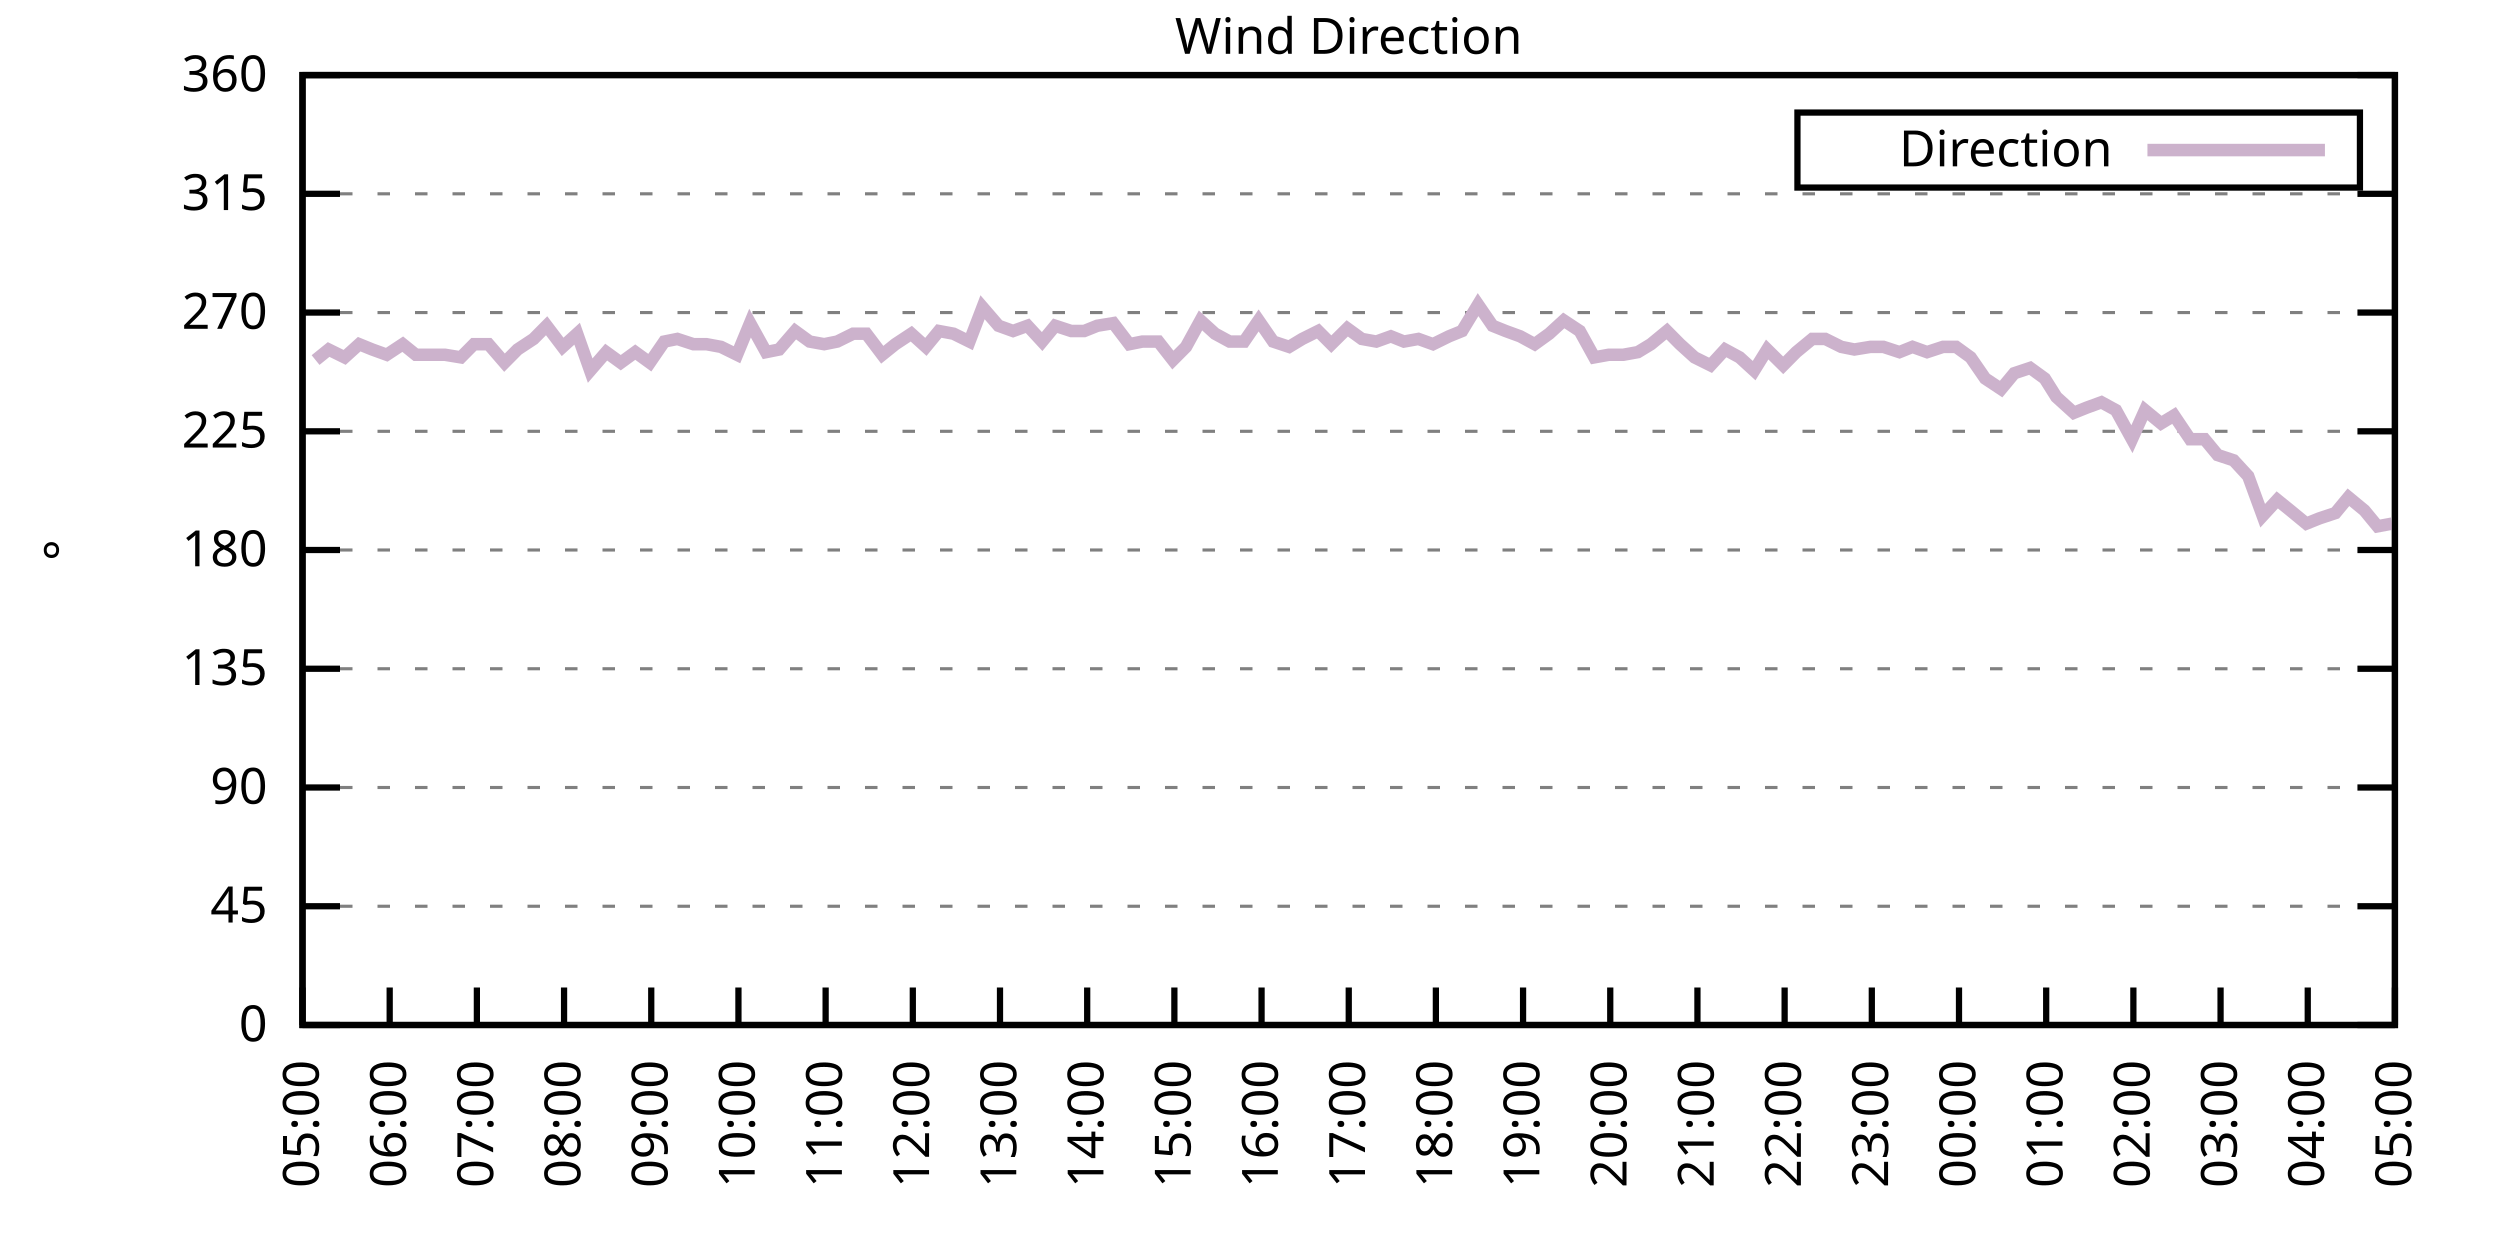
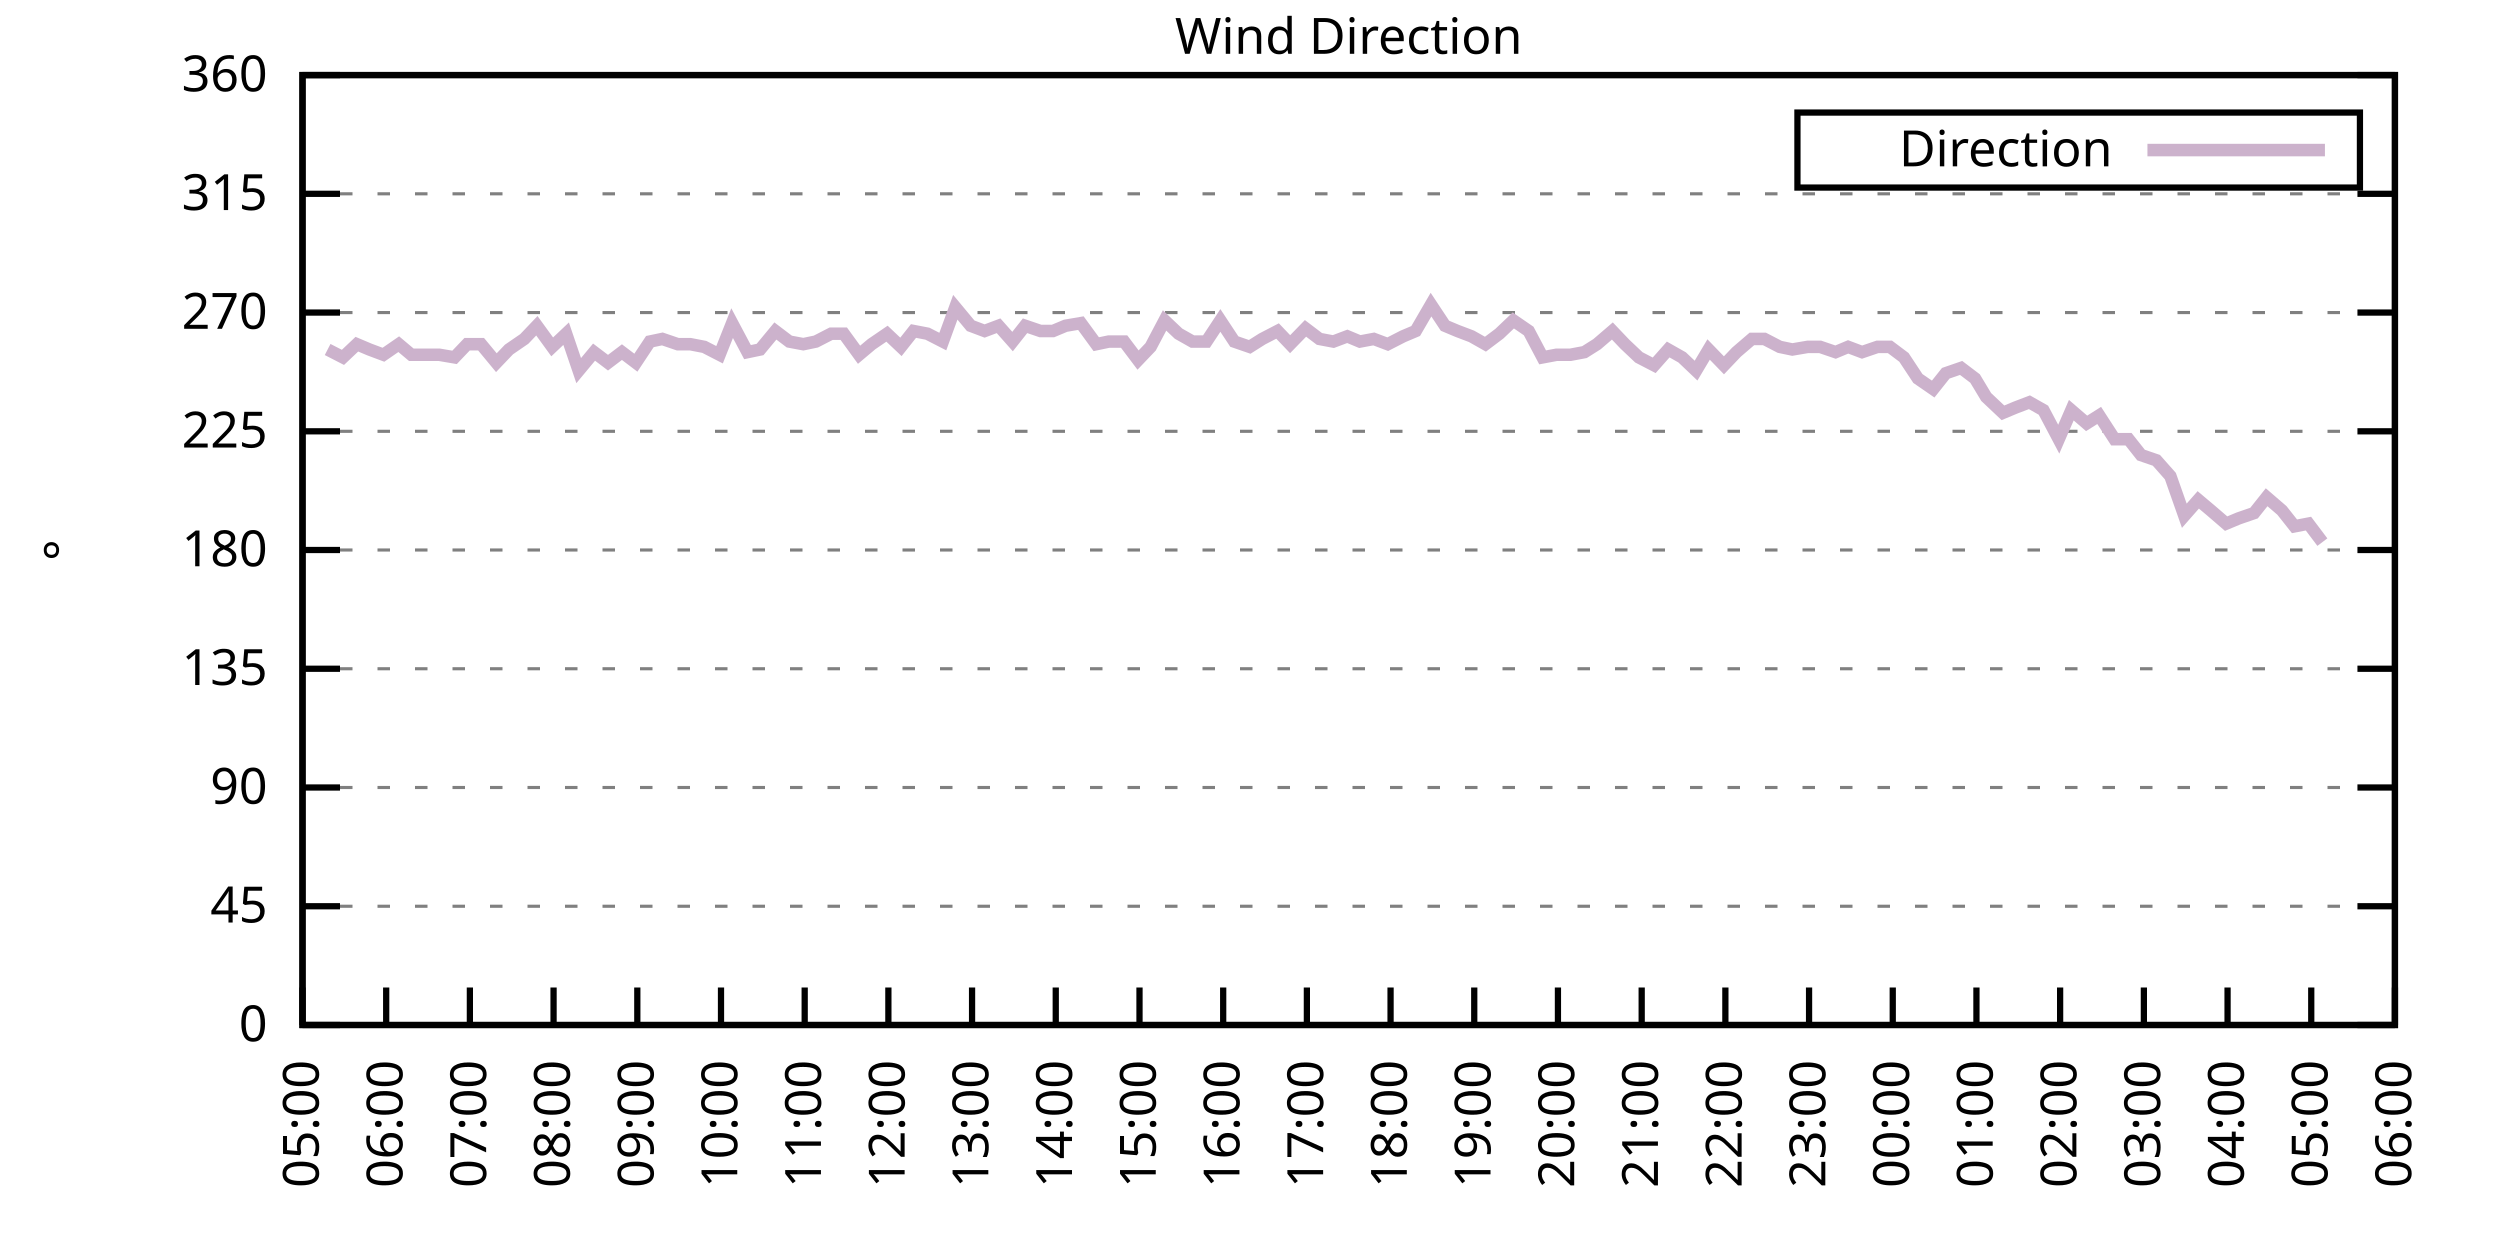
<svg xmlns="http://www.w3.org/2000/svg" xmlns:xlink="http://www.w3.org/1999/xlink" width="400" height="200" viewBox="0 0 400 200">
  <g id="gnuplot_canvas">
    <rect x="0" y="0" width="400" height="200" fill="none" />
    <defs>
      <circle id="gpDot" r="0.5" stroke-width="0.5" stroke="currentColor" />
      <path id="gpPt0" stroke-width="0.333" stroke="currentColor" d="M-1,0 h2 M0,-1 v2" />
      <path id="gpPt1" stroke-width="0.333" stroke="currentColor" d="M-1,-1 L1,1 M1,-1 L-1,1" />
      <path id="gpPt2" stroke-width="0.333" stroke="currentColor" d="M-1,0 L1,0 M0,-1 L0,1 M-1,-1 L1,1 M-1,1 L1,-1" />
      <rect id="gpPt3" stroke-width="0.333" stroke="currentColor" x="-1" y="-1" width="2" height="2" />
      <rect id="gpPt4" stroke-width="0.333" stroke="currentColor" fill="currentColor" x="-1" y="-1" width="2" height="2" />
      <circle id="gpPt5" stroke-width="0.333" stroke="currentColor" cx="0" cy="0" r="1" />
      <use xlink:href="#gpPt5" id="gpPt6" fill="currentColor" stroke="none" />
      <path id="gpPt7" stroke-width="0.333" stroke="currentColor" d="M0,-1.33 L-1.33,0.67 L1.33,0.67 z" />
      <use xlink:href="#gpPt7" id="gpPt8" fill="currentColor" stroke="none" />
      <use xlink:href="#gpPt7" id="gpPt9" stroke="currentColor" transform="rotate(180)" />
      <use xlink:href="#gpPt9" id="gpPt10" fill="currentColor" stroke="none" />
      <use xlink:href="#gpPt3" id="gpPt11" stroke="currentColor" transform="rotate(45)" />
      <use xlink:href="#gpPt11" id="gpPt12" fill="currentColor" stroke="none" />
      <path id="gpPt13" stroke-width="0.333" stroke="currentColor" d="M0,1.330 L1.265,0.411 L0.782,-1.067 L-0.782,-1.076 L-1.265,0.411 z" />
      <use xlink:href="#gpPt13" id="gpPt14" fill="currentColor" stroke="none" />
      <filter id="textbox" filterUnits="objectBoundingBox" x="0" y="0" height="1" width="1">
        <feFlood flood-color="white" flood-opacity="1" result="bgnd" />
        <feComposite in="SourceGraphic" in2="bgnd" operator="atop" />
      </filter>
      <filter id="greybox" filterUnits="objectBoundingBox" x="0" y="0" height="1" width="1">
        <feFlood flood-color="lightgrey" flood-opacity="1" result="grey" />
        <feComposite in="SourceGraphic" in2="grey" operator="atop" />
      </filter>
    </defs>
    <g fill="none" color="white" stroke="currentColor" stroke-width="1.00" stroke-linecap="butt" stroke-linejoin="miter">
</g>
    <g fill="none" color="black" stroke="currentColor" stroke-width="1.00" stroke-linecap="butt" stroke-linejoin="miter">
      <g stroke="none" shape-rendering="crispEdges">
        <polygon fill="rgb(255, 255, 255)" points="48.40,164.00 383.18,164.00 383.18,12.02 48.40,12.02 " />
      </g>
    </g>
    <g fill="none" color="black" stroke="currentColor" stroke-width="1.00" stroke-linecap="butt" stroke-linejoin="miter">
</g>
    <g fill="none" color="black" stroke="black" stroke-width="0.50" stroke-linecap="butt" stroke-linejoin="miter">
</g>
    <g fill="none" color="gray" stroke="currentColor" stroke-width="0.50" stroke-linecap="butt" stroke-linejoin="miter">
      <path stroke="gray" stroke-dasharray="2,4" class="gridline" d="M48.40,164.00 L383.19,164.00  " />
    </g>
    <g fill="none" color="gray" stroke="gray" stroke-width="1.00" stroke-linecap="butt" stroke-linejoin="miter">
</g>
    <g fill="none" color="black" stroke="currentColor" stroke-width="1.00" stroke-linecap="butt" stroke-linejoin="miter">
      <path stroke="black" d="M48.40,164.00 L54.40,164.00 M383.19,164.00 L377.19,164.00  " />
      <g transform="translate(42.80,166.60)" stroke="none" fill="black" font-family="Sans" font-size="8.00" text-anchor="end">
        <text>
          <tspan font-family="Sans"> 0</tspan>
        </text>
      </g>
    </g>
    <g fill="none" color="black" stroke="currentColor" stroke-width="1.00" stroke-linecap="butt" stroke-linejoin="miter">
</g>
    <g fill="none" color="black" stroke="black" stroke-width="0.50" stroke-linecap="butt" stroke-linejoin="miter">
</g>
    <g fill="none" color="gray" stroke="currentColor" stroke-width="0.50" stroke-linecap="butt" stroke-linejoin="miter">
      <path stroke="gray" stroke-dasharray="2,4" class="gridline" d="M48.40,145.00 L383.19,145.00  " />
    </g>
    <g fill="none" color="gray" stroke="gray" stroke-width="1.00" stroke-linecap="butt" stroke-linejoin="miter">
</g>
    <g fill="none" color="black" stroke="currentColor" stroke-width="1.00" stroke-linecap="butt" stroke-linejoin="miter">
      <path stroke="black" d="M48.40,145.00 L54.40,145.00 M383.19,145.00 L377.19,145.00  " />
      <g transform="translate(42.80,147.60)" stroke="none" fill="black" font-family="Sans" font-size="8.00" text-anchor="end">
        <text>
          <tspan font-family="Sans"> 45</tspan>
        </text>
      </g>
    </g>
    <g fill="none" color="black" stroke="currentColor" stroke-width="1.00" stroke-linecap="butt" stroke-linejoin="miter">
</g>
    <g fill="none" color="black" stroke="black" stroke-width="0.50" stroke-linecap="butt" stroke-linejoin="miter">
</g>
    <g fill="none" color="gray" stroke="currentColor" stroke-width="0.50" stroke-linecap="butt" stroke-linejoin="miter">
      <path stroke="gray" stroke-dasharray="2,4" class="gridline" d="M48.40,126.00 L383.19,126.00  " />
    </g>
    <g fill="none" color="gray" stroke="gray" stroke-width="1.00" stroke-linecap="butt" stroke-linejoin="miter">
</g>
    <g fill="none" color="black" stroke="currentColor" stroke-width="1.00" stroke-linecap="butt" stroke-linejoin="miter">
      <path stroke="black" d="M48.40,126.00 L54.40,126.00 M383.19,126.00 L377.19,126.00  " />
      <g transform="translate(42.80,128.60)" stroke="none" fill="black" font-family="Sans" font-size="8.00" text-anchor="end">
        <text>
          <tspan font-family="Sans"> 90</tspan>
        </text>
      </g>
    </g>
    <g fill="none" color="black" stroke="currentColor" stroke-width="1.00" stroke-linecap="butt" stroke-linejoin="miter">
</g>
    <g fill="none" color="black" stroke="black" stroke-width="0.50" stroke-linecap="butt" stroke-linejoin="miter">
</g>
    <g fill="none" color="gray" stroke="currentColor" stroke-width="0.50" stroke-linecap="butt" stroke-linejoin="miter">
      <path stroke="gray" stroke-dasharray="2,4" class="gridline" d="M48.40,107.00 L383.19,107.00  " />
    </g>
    <g fill="none" color="gray" stroke="gray" stroke-width="1.00" stroke-linecap="butt" stroke-linejoin="miter">
</g>
    <g fill="none" color="black" stroke="currentColor" stroke-width="1.00" stroke-linecap="butt" stroke-linejoin="miter">
      <path stroke="black" d="M48.40,107.00 L54.40,107.00 M383.19,107.00 L377.19,107.00  " />
      <g transform="translate(42.80,109.60)" stroke="none" fill="black" font-family="Sans" font-size="8.00" text-anchor="end">
        <text>
          <tspan font-family="Sans"> 135</tspan>
        </text>
      </g>
    </g>
    <g fill="none" color="black" stroke="currentColor" stroke-width="1.00" stroke-linecap="butt" stroke-linejoin="miter">
</g>
    <g fill="none" color="black" stroke="black" stroke-width="0.50" stroke-linecap="butt" stroke-linejoin="miter">
</g>
    <g fill="none" color="gray" stroke="currentColor" stroke-width="0.50" stroke-linecap="butt" stroke-linejoin="miter">
      <path stroke="gray" stroke-dasharray="2,4" class="gridline" d="M48.40,88.00 L383.19,88.00  " />
    </g>
    <g fill="none" color="gray" stroke="gray" stroke-width="1.00" stroke-linecap="butt" stroke-linejoin="miter">
</g>
    <g fill="none" color="black" stroke="currentColor" stroke-width="1.00" stroke-linecap="butt" stroke-linejoin="miter">
      <path stroke="black" d="M48.40,88.00 L54.40,88.00 M383.19,88.00 L377.19,88.00  " />
      <g transform="translate(42.80,90.60)" stroke="none" fill="black" font-family="Sans" font-size="8.00" text-anchor="end">
        <text>
          <tspan font-family="Sans"> 180</tspan>
        </text>
      </g>
    </g>
    <g fill="none" color="black" stroke="currentColor" stroke-width="1.00" stroke-linecap="butt" stroke-linejoin="miter">
</g>
    <g fill="none" color="black" stroke="black" stroke-width="0.50" stroke-linecap="butt" stroke-linejoin="miter">
</g>
    <g fill="none" color="gray" stroke="currentColor" stroke-width="0.50" stroke-linecap="butt" stroke-linejoin="miter">
      <path stroke="gray" stroke-dasharray="2,4" class="gridline" d="M48.40,69.01 L383.19,69.01  " />
    </g>
    <g fill="none" color="gray" stroke="gray" stroke-width="1.00" stroke-linecap="butt" stroke-linejoin="miter">
</g>
    <g fill="none" color="black" stroke="currentColor" stroke-width="1.00" stroke-linecap="butt" stroke-linejoin="miter">
      <path stroke="black" d="M48.40,69.01 L54.40,69.01 M383.19,69.01 L377.19,69.01  " />
      <g transform="translate(42.80,71.61)" stroke="none" fill="black" font-family="Sans" font-size="8.00" text-anchor="end">
        <text>
          <tspan font-family="Sans"> 225</tspan>
        </text>
      </g>
    </g>
    <g fill="none" color="black" stroke="currentColor" stroke-width="1.00" stroke-linecap="butt" stroke-linejoin="miter">
</g>
    <g fill="none" color="black" stroke="black" stroke-width="0.50" stroke-linecap="butt" stroke-linejoin="miter">
</g>
    <g fill="none" color="gray" stroke="currentColor" stroke-width="0.50" stroke-linecap="butt" stroke-linejoin="miter">
      <path stroke="gray" stroke-dasharray="2,4" class="gridline" d="M48.40,50.01 L383.19,50.01  " />
    </g>
    <g fill="none" color="gray" stroke="gray" stroke-width="1.00" stroke-linecap="butt" stroke-linejoin="miter">
</g>
    <g fill="none" color="black" stroke="currentColor" stroke-width="1.00" stroke-linecap="butt" stroke-linejoin="miter">
      <path stroke="black" d="M48.40,50.01 L54.40,50.01 M383.19,50.01 L377.19,50.01  " />
      <g transform="translate(42.80,52.61)" stroke="none" fill="black" font-family="Sans" font-size="8.00" text-anchor="end">
        <text>
          <tspan font-family="Sans"> 270</tspan>
        </text>
      </g>
    </g>
    <g fill="none" color="black" stroke="currentColor" stroke-width="1.00" stroke-linecap="butt" stroke-linejoin="miter">
</g>
    <g fill="none" color="black" stroke="black" stroke-width="0.50" stroke-linecap="butt" stroke-linejoin="miter">
</g>
    <g fill="none" color="gray" stroke="currentColor" stroke-width="0.50" stroke-linecap="butt" stroke-linejoin="miter">
      <path stroke="gray" stroke-dasharray="2,4" class="gridline" d="M48.40,31.01 L383.19,31.01  " />
    </g>
    <g fill="none" color="gray" stroke="gray" stroke-width="1.00" stroke-linecap="butt" stroke-linejoin="miter">
</g>
    <g fill="none" color="black" stroke="currentColor" stroke-width="1.00" stroke-linecap="butt" stroke-linejoin="miter">
      <path stroke="black" d="M48.40,31.01 L54.40,31.01 M383.19,31.01 L377.19,31.01  " />
      <g transform="translate(42.80,33.61)" stroke="none" fill="black" font-family="Sans" font-size="8.00" text-anchor="end">
        <text>
          <tspan font-family="Sans"> 315</tspan>
        </text>
      </g>
    </g>
    <g fill="none" color="black" stroke="currentColor" stroke-width="1.00" stroke-linecap="butt" stroke-linejoin="miter">
</g>
    <g fill="none" color="black" stroke="black" stroke-width="0.50" stroke-linecap="butt" stroke-linejoin="miter">
</g>
    <g fill="none" color="gray" stroke="currentColor" stroke-width="0.50" stroke-linecap="butt" stroke-linejoin="miter">
      <path stroke="gray" stroke-dasharray="2,4" class="gridline" d="M48.40,12.01 L383.19,12.01  " />
    </g>
    <g fill="none" color="gray" stroke="gray" stroke-width="1.00" stroke-linecap="butt" stroke-linejoin="miter">
</g>
    <g fill="none" color="black" stroke="currentColor" stroke-width="1.00" stroke-linecap="butt" stroke-linejoin="miter">
      <path stroke="black" d="M48.40,12.01 L54.40,12.01 M383.19,12.01 L377.19,12.01  " />
      <g transform="translate(42.80,14.61)" stroke="none" fill="black" font-family="Sans" font-size="8.00" text-anchor="end">
        <text>
          <tspan font-family="Sans"> 360</tspan>
        </text>
      </g>
    </g>
    <g fill="none" color="black" stroke="currentColor" stroke-width="1.00" stroke-linecap="butt" stroke-linejoin="miter">
      <path stroke="black" d="M48.40,164.00 L48.40,158.00  " />
      <g transform="translate(51.00,169.60) rotate(270.00)" stroke="none" fill="black" font-family="Sans" font-size="8.00" text-anchor="end">
        <text>
          <tspan font-family="Sans">05:00</tspan>
        </text>
      </g>
    </g>
    <g fill="none" color="black" stroke="currentColor" stroke-width="1.00" stroke-linecap="butt" stroke-linejoin="miter">
-       <path stroke="black" d="M62.35,164.00 L62.35,158.00  " />
-       <g transform="translate(64.95,169.60) rotate(270.00)" stroke="none" fill="black" font-family="Sans" font-size="8.00" text-anchor="end">
+       <path stroke="black" d="M61.79,164.00 L61.79,158.00  " />
+       <g transform="translate(64.39,169.60) rotate(270.00)" stroke="none" fill="black" font-family="Sans" font-size="8.00" text-anchor="end">
        <text>
          <tspan font-family="Sans">06:00</tspan>
        </text>
      </g>
    </g>
    <g fill="none" color="black" stroke="currentColor" stroke-width="1.00" stroke-linecap="butt" stroke-linejoin="miter">
-       <path stroke="black" d="M76.30,164.00 L76.30,158.00  " />
-       <g transform="translate(78.90,169.60) rotate(270.00)" stroke="none" fill="black" font-family="Sans" font-size="8.00" text-anchor="end">
+       <path stroke="black" d="M75.18,164.00 L75.18,158.00  " />
+       <g transform="translate(77.78,169.60) rotate(270.00)" stroke="none" fill="black" font-family="Sans" font-size="8.00" text-anchor="end">
        <text>
          <tspan font-family="Sans">07:00</tspan>
        </text>
      </g>
    </g>
    <g fill="none" color="black" stroke="currentColor" stroke-width="1.00" stroke-linecap="butt" stroke-linejoin="miter">
-       <path stroke="black" d="M90.25,164.00 L90.25,158.00  " />
-       <g transform="translate(92.85,169.60) rotate(270.00)" stroke="none" fill="black" font-family="Sans" font-size="8.00" text-anchor="end">
+       <path stroke="black" d="M88.57,164.00 L88.57,158.00  " />
+       <g transform="translate(91.17,169.60) rotate(270.00)" stroke="none" fill="black" font-family="Sans" font-size="8.00" text-anchor="end">
        <text>
          <tspan font-family="Sans">08:00</tspan>
        </text>
      </g>
    </g>
    <g fill="none" color="black" stroke="currentColor" stroke-width="1.00" stroke-linecap="butt" stroke-linejoin="miter">
-       <path stroke="black" d="M104.20,164.00 L104.20,158.00  " />
-       <g transform="translate(106.80,169.60) rotate(270.00)" stroke="none" fill="black" font-family="Sans" font-size="8.00" text-anchor="end">
+       <path stroke="black" d="M101.97,164.00 L101.97,158.00  " />
+       <g transform="translate(104.57,169.60) rotate(270.00)" stroke="none" fill="black" font-family="Sans" font-size="8.00" text-anchor="end">
        <text>
          <tspan font-family="Sans">09:00</tspan>
        </text>
      </g>
    </g>
    <g fill="none" color="black" stroke="currentColor" stroke-width="1.00" stroke-linecap="butt" stroke-linejoin="miter">
-       <path stroke="black" d="M118.15,164.00 L118.15,158.00  " />
-       <g transform="translate(120.75,169.60) rotate(270.00)" stroke="none" fill="black" font-family="Sans" font-size="8.00" text-anchor="end">
+       <path stroke="black" d="M115.36,164.00 L115.36,158.00  " />
+       <g transform="translate(117.96,169.60) rotate(270.00)" stroke="none" fill="black" font-family="Sans" font-size="8.00" text-anchor="end">
        <text>
          <tspan font-family="Sans">10:00</tspan>
        </text>
      </g>
    </g>
    <g fill="none" color="black" stroke="currentColor" stroke-width="1.00" stroke-linecap="butt" stroke-linejoin="miter">
-       <path stroke="black" d="M132.10,164.00 L132.10,158.00  " />
-       <g transform="translate(134.70,169.60) rotate(270.00)" stroke="none" fill="black" font-family="Sans" font-size="8.00" text-anchor="end">
+       <path stroke="black" d="M128.75,164.00 L128.75,158.00  " />
+       <g transform="translate(131.35,169.60) rotate(270.00)" stroke="none" fill="black" font-family="Sans" font-size="8.00" text-anchor="end">
        <text>
          <tspan font-family="Sans">11:00</tspan>
        </text>
      </g>
    </g>
    <g fill="none" color="black" stroke="currentColor" stroke-width="1.00" stroke-linecap="butt" stroke-linejoin="miter">
-       <path stroke="black" d="M146.05,164.00 L146.05,158.00  " />
-       <g transform="translate(148.65,169.60) rotate(270.00)" stroke="none" fill="black" font-family="Sans" font-size="8.00" text-anchor="end">
+       <path stroke="black" d="M142.14,164.00 L142.14,158.00  " />
+       <g transform="translate(144.74,169.60) rotate(270.00)" stroke="none" fill="black" font-family="Sans" font-size="8.00" text-anchor="end">
        <text>
          <tspan font-family="Sans">12:00</tspan>
        </text>
      </g>
    </g>
    <g fill="none" color="black" stroke="currentColor" stroke-width="1.00" stroke-linecap="butt" stroke-linejoin="miter">
-       <path stroke="black" d="M160.00,164.00 L160.00,158.00  " />
-       <g transform="translate(162.60,169.60) rotate(270.00)" stroke="none" fill="black" font-family="Sans" font-size="8.00" text-anchor="end">
+       <path stroke="black" d="M155.53,164.00 L155.53,158.00  " />
+       <g transform="translate(158.13,169.60) rotate(270.00)" stroke="none" fill="black" font-family="Sans" font-size="8.00" text-anchor="end">
        <text>
          <tspan font-family="Sans">13:00</tspan>
        </text>
      </g>
    </g>
    <g fill="none" color="black" stroke="currentColor" stroke-width="1.00" stroke-linecap="butt" stroke-linejoin="miter">
-       <path stroke="black" d="M173.95,164.00 L173.95,158.00  " />
-       <g transform="translate(176.55,169.60) rotate(270.00)" stroke="none" fill="black" font-family="Sans" font-size="8.00" text-anchor="end">
+       <path stroke="black" d="M168.92,164.00 L168.92,158.00  " />
+       <g transform="translate(171.52,169.60) rotate(270.00)" stroke="none" fill="black" font-family="Sans" font-size="8.00" text-anchor="end">
        <text>
          <tspan font-family="Sans">14:00</tspan>
        </text>
      </g>
    </g>
    <g fill="none" color="black" stroke="currentColor" stroke-width="1.00" stroke-linecap="butt" stroke-linejoin="miter">
-       <path stroke="black" d="M187.90,164.00 L187.90,158.00  " />
-       <g transform="translate(190.50,169.60) rotate(270.00)" stroke="none" fill="black" font-family="Sans" font-size="8.00" text-anchor="end">
+       <path stroke="black" d="M182.32,164.00 L182.32,158.00  " />
+       <g transform="translate(184.92,169.60) rotate(270.00)" stroke="none" fill="black" font-family="Sans" font-size="8.00" text-anchor="end">
        <text>
          <tspan font-family="Sans">15:00</tspan>
        </text>
      </g>
    </g>
    <g fill="none" color="black" stroke="currentColor" stroke-width="1.00" stroke-linecap="butt" stroke-linejoin="miter">
-       <path stroke="black" d="M201.85,164.00 L201.85,158.00  " />
-       <g transform="translate(204.45,169.60) rotate(270.00)" stroke="none" fill="black" font-family="Sans" font-size="8.00" text-anchor="end">
+       <path stroke="black" d="M195.71,164.00 L195.71,158.00  " />
+       <g transform="translate(198.31,169.60) rotate(270.00)" stroke="none" fill="black" font-family="Sans" font-size="8.00" text-anchor="end">
        <text>
          <tspan font-family="Sans">16:00</tspan>
        </text>
      </g>
    </g>
    <g fill="none" color="black" stroke="currentColor" stroke-width="1.00" stroke-linecap="butt" stroke-linejoin="miter">
-       <path stroke="black" d="M215.80,164.00 L215.80,158.00  " />
-       <g transform="translate(218.40,169.60) rotate(270.00)" stroke="none" fill="black" font-family="Sans" font-size="8.00" text-anchor="end">
+       <path stroke="black" d="M209.10,164.00 L209.10,158.00  " />
+       <g transform="translate(211.70,169.60) rotate(270.00)" stroke="none" fill="black" font-family="Sans" font-size="8.00" text-anchor="end">
        <text>
          <tspan font-family="Sans">17:00</tspan>
        </text>
      </g>
    </g>
    <g fill="none" color="black" stroke="currentColor" stroke-width="1.00" stroke-linecap="butt" stroke-linejoin="miter">
-       <path stroke="black" d="M229.74,164.00 L229.74,158.00  " />
-       <g transform="translate(232.34,169.60) rotate(270.00)" stroke="none" fill="black" font-family="Sans" font-size="8.00" text-anchor="end">
+       <path stroke="black" d="M222.49,164.00 L222.49,158.00  " />
+       <g transform="translate(225.09,169.60) rotate(270.00)" stroke="none" fill="black" font-family="Sans" font-size="8.00" text-anchor="end">
        <text>
          <tspan font-family="Sans">18:00</tspan>
        </text>
      </g>
    </g>
    <g fill="none" color="black" stroke="currentColor" stroke-width="1.00" stroke-linecap="butt" stroke-linejoin="miter">
-       <path stroke="black" d="M243.69,164.00 L243.69,158.00  " />
-       <g transform="translate(246.29,169.60) rotate(270.00)" stroke="none" fill="black" font-family="Sans" font-size="8.00" text-anchor="end">
+       <path stroke="black" d="M235.88,164.00 L235.88,158.00  " />
+       <g transform="translate(238.48,169.60) rotate(270.00)" stroke="none" fill="black" font-family="Sans" font-size="8.00" text-anchor="end">
        <text>
          <tspan font-family="Sans">19:00</tspan>
        </text>
      </g>
    </g>
    <g fill="none" color="black" stroke="currentColor" stroke-width="1.00" stroke-linecap="butt" stroke-linejoin="miter">
-       <path stroke="black" d="M257.64,164.00 L257.64,158.00  " />
-       <g transform="translate(260.24,169.60) rotate(270.00)" stroke="none" fill="black" font-family="Sans" font-size="8.00" text-anchor="end">
+       <path stroke="black" d="M249.27,164.00 L249.27,158.00  " />
+       <g transform="translate(251.87,169.60) rotate(270.00)" stroke="none" fill="black" font-family="Sans" font-size="8.00" text-anchor="end">
        <text>
          <tspan font-family="Sans">20:00</tspan>
        </text>
      </g>
    </g>
    <g fill="none" color="black" stroke="currentColor" stroke-width="1.00" stroke-linecap="butt" stroke-linejoin="miter">
-       <path stroke="black" d="M271.59,164.00 L271.59,158.00  " />
-       <g transform="translate(274.19,169.60) rotate(270.00)" stroke="none" fill="black" font-family="Sans" font-size="8.00" text-anchor="end">
+       <path stroke="black" d="M262.67,164.00 L262.67,158.00  " />
+       <g transform="translate(265.27,169.60) rotate(270.00)" stroke="none" fill="black" font-family="Sans" font-size="8.00" text-anchor="end">
        <text>
          <tspan font-family="Sans">21:00</tspan>
        </text>
      </g>
    </g>
    <g fill="none" color="black" stroke="currentColor" stroke-width="1.00" stroke-linecap="butt" stroke-linejoin="miter">
-       <path stroke="black" d="M285.54,164.00 L285.54,158.00  " />
-       <g transform="translate(288.14,169.60) rotate(270.00)" stroke="none" fill="black" font-family="Sans" font-size="8.00" text-anchor="end">
+       <path stroke="black" d="M276.06,164.00 L276.06,158.00  " />
+       <g transform="translate(278.66,169.60) rotate(270.00)" stroke="none" fill="black" font-family="Sans" font-size="8.00" text-anchor="end">
        <text>
          <tspan font-family="Sans">22:00</tspan>
        </text>
      </g>
    </g>
    <g fill="none" color="black" stroke="currentColor" stroke-width="1.00" stroke-linecap="butt" stroke-linejoin="miter">
-       <path stroke="black" d="M299.49,164.00 L299.49,158.00  " />
-       <g transform="translate(302.09,169.60) rotate(270.00)" stroke="none" fill="black" font-family="Sans" font-size="8.00" text-anchor="end">
+       <path stroke="black" d="M289.45,164.00 L289.45,158.00  " />
+       <g transform="translate(292.05,169.60) rotate(270.00)" stroke="none" fill="black" font-family="Sans" font-size="8.00" text-anchor="end">
        <text>
          <tspan font-family="Sans">23:00</tspan>
        </text>
      </g>
    </g>
    <g fill="none" color="black" stroke="currentColor" stroke-width="1.00" stroke-linecap="butt" stroke-linejoin="miter">
-       <path stroke="black" d="M313.44,164.00 L313.44,158.00  " />
-       <g transform="translate(316.04,169.60) rotate(270.00)" stroke="none" fill="black" font-family="Sans" font-size="8.00" text-anchor="end">
+       <path stroke="black" d="M302.84,164.00 L302.84,158.00  " />
+       <g transform="translate(305.44,169.60) rotate(270.00)" stroke="none" fill="black" font-family="Sans" font-size="8.00" text-anchor="end">
        <text>
          <tspan font-family="Sans">00:00</tspan>
        </text>
      </g>
    </g>
    <g fill="none" color="black" stroke="currentColor" stroke-width="1.00" stroke-linecap="butt" stroke-linejoin="miter">
-       <path stroke="black" d="M327.39,164.00 L327.39,158.00  " />
-       <g transform="translate(329.99,169.60) rotate(270.00)" stroke="none" fill="black" font-family="Sans" font-size="8.00" text-anchor="end">
+       <path stroke="black" d="M316.23,164.00 L316.23,158.00  " />
+       <g transform="translate(318.83,169.60) rotate(270.00)" stroke="none" fill="black" font-family="Sans" font-size="8.00" text-anchor="end">
        <text>
          <tspan font-family="Sans">01:00</tspan>
        </text>
      </g>
    </g>
    <g fill="none" color="black" stroke="currentColor" stroke-width="1.00" stroke-linecap="butt" stroke-linejoin="miter">
-       <path stroke="black" d="M341.34,164.00 L341.34,158.00  " />
-       <g transform="translate(343.94,169.60) rotate(270.00)" stroke="none" fill="black" font-family="Sans" font-size="8.00" text-anchor="end">
+       <path stroke="black" d="M329.62,164.00 L329.62,158.00  " />
+       <g transform="translate(332.22,169.60) rotate(270.00)" stroke="none" fill="black" font-family="Sans" font-size="8.00" text-anchor="end">
        <text>
          <tspan font-family="Sans">02:00</tspan>
        </text>
      </g>
    </g>
    <g fill="none" color="black" stroke="currentColor" stroke-width="1.00" stroke-linecap="butt" stroke-linejoin="miter">
-       <path stroke="black" d="M355.29,164.00 L355.29,158.00  " />
-       <g transform="translate(357.89,169.60) rotate(270.00)" stroke="none" fill="black" font-family="Sans" font-size="8.00" text-anchor="end">
+       <path stroke="black" d="M343.02,164.00 L343.02,158.00  " />
+       <g transform="translate(345.62,169.60) rotate(270.00)" stroke="none" fill="black" font-family="Sans" font-size="8.00" text-anchor="end">
        <text>
          <tspan font-family="Sans">03:00</tspan>
        </text>
      </g>
    </g>
    <g fill="none" color="black" stroke="currentColor" stroke-width="1.00" stroke-linecap="butt" stroke-linejoin="miter">
-       <path stroke="black" d="M369.24,164.00 L369.24,158.00  " />
-       <g transform="translate(371.84,169.60) rotate(270.00)" stroke="none" fill="black" font-family="Sans" font-size="8.00" text-anchor="end">
+       <path stroke="black" d="M356.41,164.00 L356.41,158.00  " />
+       <g transform="translate(359.01,169.60) rotate(270.00)" stroke="none" fill="black" font-family="Sans" font-size="8.00" text-anchor="end">
        <text>
          <tspan font-family="Sans">04:00</tspan>
+         </text>
+       </g>
+     </g>
+     <g fill="none" color="black" stroke="currentColor" stroke-width="1.00" stroke-linecap="butt" stroke-linejoin="miter">
+       <path stroke="black" d="M369.80,164.00 L369.80,158.00  " />
+       <g transform="translate(372.40,169.60) rotate(270.00)" stroke="none" fill="black" font-family="Sans" font-size="8.00" text-anchor="end">
+         <text>
+           <tspan font-family="Sans">05:00</tspan>
        </text>
      </g>
    </g>
    <g fill="none" color="black" stroke="currentColor" stroke-width="1.00" stroke-linecap="butt" stroke-linejoin="miter">
      <path stroke="black" d="M383.19,164.00 L383.19,158.00  " />
      <g transform="translate(385.79,169.60) rotate(270.00)" stroke="none" fill="black" font-family="Sans" font-size="8.00" text-anchor="end">
        <text>
-           <tspan font-family="Sans">05:00</tspan>
+           <tspan font-family="Sans">06:00</tspan>
        </text>
      </g>
    </g>
    <g fill="none" color="black" stroke="currentColor" stroke-width="1.00" stroke-linecap="butt" stroke-linejoin="miter">
</g>
    <g fill="none" color="black" stroke="currentColor" stroke-width="1.00" stroke-linecap="butt" stroke-linejoin="miter">
      <path stroke="black" d="M48.40,12.01 L48.40,164.00 L383.19,164.00 L383.19,12.01 L48.40,12.01 Z  " />
    </g>
    <g fill="none" color="black" stroke="currentColor" stroke-width="1.00" stroke-linecap="butt" stroke-linejoin="miter">
</g>
    <g fill="none" color="black" stroke="currentColor" stroke-width="1.00" stroke-linecap="butt" stroke-linejoin="miter">
      <path stroke="black" d="M287.59,30.01 L287.59,18.01 L377.59,18.01 L377.59,30.01 L287.59,30.01 Z  " />
    </g>
    <g id="Wind_direction_plot_1">
      <g fill="none" color="white" stroke="black" stroke-width="2.00" stroke-linecap="butt" stroke-linejoin="miter">
</g>
      <g fill="none" color="black" stroke="currentColor" stroke-width="2.00" stroke-linecap="butt" stroke-linejoin="miter">
        <g transform="translate(337.99,26.61)" stroke="none" fill="black" font-family="Sans" font-size="8.00" text-anchor="end">
          <text>
            <tspan font-family="Sans">Direction</tspan>
          </text>
        </g>
      </g>
      <g fill="none" color="black" stroke="currentColor" stroke-width="2.00" stroke-linecap="butt" stroke-linejoin="miter">
-         <path stroke="rgb(204, 178, 204)" d="M343.59,24.01 L371.99,24.01 M50.49,57.61 L52.58,55.92 L55.14,57.18 L57.47,55.07 L59.56,55.92 L61.88,56.76   L64.44,55.07 L66.53,56.76 L69.09,56.76 L71.18,56.76 L73.74,57.18 L75.83,55.07 L78.16,55.07 L80.72,58.03   L82.81,55.92 L85.37,54.23 L87.46,52.12 L90.02,55.50 L92.34,53.39 L94.43,59.30 L96.99,56.34 L99.32,58.03   L101.64,56.34 L103.97,58.03 L106.29,54.65 L108.38,54.23 L110.94,55.07 L113.03,55.07 L115.36,55.50 L117.92,56.76   L120.01,51.70 L122.57,56.34 L124.66,55.92 L127.22,52.96 L129.54,54.65 L131.87,55.07 L133.96,54.65 L136.51,53.39   L138.61,53.39 L141.16,56.76 L143.26,55.07 L145.81,53.39 L148.14,55.50 L150.23,52.96 L152.56,53.39 L155.11,54.65   L157.21,49.16 L159.76,52.12 L162.09,52.96 L164.41,52.12 L166.74,54.65 L168.83,52.12 L171.39,52.96 L173.48,52.96   L175.57,52.12 L178.13,51.70 L180.69,55.07 L182.78,54.65 L185.34,54.65 L187.66,57.61 L189.76,55.50 L192.08,51.27   L194.41,53.39 L196.73,54.65 L199.06,54.65 L201.38,51.27 L203.71,54.65 L206.26,55.50 L208.36,54.23 L210.91,52.96   L213.01,55.07 L215.56,52.54 L217.89,54.23 L220.21,54.65 L222.54,53.81 L224.63,54.65 L226.95,54.23 L229.28,55.07   L231.84,53.81 L233.93,52.96 L236.49,48.74 L238.81,52.12 L240.90,52.96 L243.23,53.81 L245.55,55.07 L247.88,53.39   L250.20,51.27 L252.76,52.96 L255.09,57.18 L257.41,56.76 L259.74,56.76 L262.06,56.34 L264.15,55.07 L266.71,52.96   L268.80,55.07 L271.13,57.18 L273.69,58.45 L276.01,55.92 L278.34,57.18 L280.66,59.30 L282.75,55.92 L285.31,58.45   L287.40,56.34 L289.96,54.23 L292.05,54.23 L294.61,55.50 L296.70,55.92 L299.26,55.50 L301.35,55.50 L303.91,56.34   L306.00,55.50 L308.33,56.34 L310.88,55.50 L312.98,55.50 L315.30,57.18 L317.63,60.56 L320.18,62.25 L322.28,59.72   L324.83,58.87 L327.16,60.56 L329.02,63.52 L331.81,66.05 L333.90,65.21 L336.23,64.36 L338.55,65.63 L341.11,70.27   L343.20,65.63 L345.76,67.74 L347.85,66.47 L350.41,70.27 L352.73,70.27 L354.83,72.81 L357.38,73.65 L359.71,76.18   L362.03,82.52 L364.36,79.98 L366.45,81.67 L369.01,83.78 L371.10,82.94 L373.66,82.09 L375.75,79.56 L378.31,81.67   L380.40,84.21 L382.73,83.78  " />
+         <path stroke="rgb(204, 178, 204)" d="M343.59,24.01 L371.99,24.01 M52.42,55.92 L54.87,57.18 L57.10,55.07 L59.11,55.92 L61.35,56.76 L63.80,55.07   L65.81,56.76 L68.26,56.76 L70.27,56.76 L72.73,57.18 L74.74,55.07 L76.97,55.07 L79.42,58.03 L81.43,55.92   L83.89,54.23 L85.90,52.12 L88.35,55.50 L90.58,53.39 L92.59,59.30 L95.05,56.34 L97.28,58.03 L99.51,56.34   L101.74,58.03 L103.98,54.65 L105.98,54.23 L108.44,55.07 L110.45,55.07 L112.68,55.50 L115.13,56.76 L117.14,51.70   L119.60,56.34 L121.61,55.92 L124.06,52.96 L126.29,54.65 L128.53,55.07 L130.54,54.65 L132.99,53.39 L135.00,53.39   L137.45,56.76 L139.46,55.07 L141.92,53.39 L144.15,55.50 L146.16,52.96 L148.39,53.39 L150.85,54.65 L152.85,49.16   L155.31,52.12 L157.54,52.96 L159.77,52.12 L162.01,54.65 L164.01,52.12 L166.47,52.96 L168.48,52.96 L170.49,52.12   L172.94,51.70 L175.40,55.07 L177.41,54.65 L179.86,54.65 L182.09,57.61 L184.10,55.50 L186.33,51.27 L188.57,53.39   L190.80,54.65 L193.03,54.65 L195.26,51.27 L197.49,54.65 L199.95,55.50 L201.96,54.23 L204.41,52.96 L206.42,55.07   L208.88,52.54 L211.11,54.23 L213.34,54.65 L215.57,53.81 L217.58,54.65 L219.81,54.23 L222.04,55.07 L224.50,53.81   L226.51,52.96 L228.96,48.74 L231.20,52.12 L233.20,52.96 L235.44,53.81 L237.67,55.07 L239.90,53.39 L242.13,51.27   L244.59,52.96 L246.82,57.18 L249.05,56.76 L251.28,56.76 L253.51,56.34 L255.52,55.07 L257.98,52.96 L259.99,55.07   L262.22,57.18 L264.67,58.45 L266.91,55.92 L269.14,57.18 L271.37,59.30 L273.38,55.92 L275.83,58.45 L277.84,56.34   L280.30,54.23 L282.31,54.23 L284.76,55.50 L286.77,55.92 L289.23,55.50 L291.23,55.50 L293.69,56.34 L295.70,55.50   L297.93,56.34 L300.39,55.50 L302.39,55.50 L304.63,57.18 L306.86,60.56 L309.31,62.25 L311.32,59.72 L313.78,58.87   L316.01,60.56 L317.79,63.52 L320.47,66.05 L322.48,65.21 L324.71,64.36 L326.95,65.63 L329.40,70.27 L331.41,65.63   L333.86,67.74 L335.87,66.47 L338.33,70.27 L340.56,70.27 L342.57,72.81 L345.02,73.65 L347.26,76.18 L349.49,82.52   L351.72,79.98 L353.73,81.67 L356.18,83.78 L358.19,82.94 L360.65,82.09 L362.66,79.56 L365.11,81.67 L367.12,84.21   L369.35,83.78 L371.58,86.74  " />
      </g>
    </g>
    <g fill="none" color="black" stroke="currentColor" stroke-width="2.00" stroke-linecap="butt" stroke-linejoin="miter">
</g>
    <g fill="none" color="black" stroke="black" stroke-width="1.00" stroke-linecap="butt" stroke-linejoin="miter">
</g>
    <g fill="none" color="black" stroke="currentColor" stroke-width="1.00" stroke-linecap="butt" stroke-linejoin="miter">
      <path stroke="black" d="M48.40,12.01 L48.40,164.00 L383.19,164.00 L383.19,12.01 L48.40,12.01 Z  " />
      <g transform="translate(12.80,88.01) rotate(270.00)" stroke="none" fill="black" font-family="Sans" font-size="8.00" text-anchor="middle">
        <text>
          <tspan font-family="Sans">°</tspan>
        </text>
      </g>
    </g>
    <g fill="none" color="black" stroke="currentColor" stroke-width="1.00" stroke-linecap="butt" stroke-linejoin="miter">
</g>
    <g fill="none" color="black" stroke="currentColor" stroke-width="1.00" stroke-linecap="butt" stroke-linejoin="miter">
      <g transform="translate(215.79,8.61)" stroke="none" fill="black" font-family="Sans" font-size="8.00" text-anchor="middle">
        <text>
          <tspan font-family="Sans">Wind Direction</tspan>
        </text>
      </g>
    </g>
    <g fill="none" color="black" stroke="currentColor" stroke-width="1.00" stroke-linecap="butt" stroke-linejoin="miter">
</g>
  </g>
</svg>
